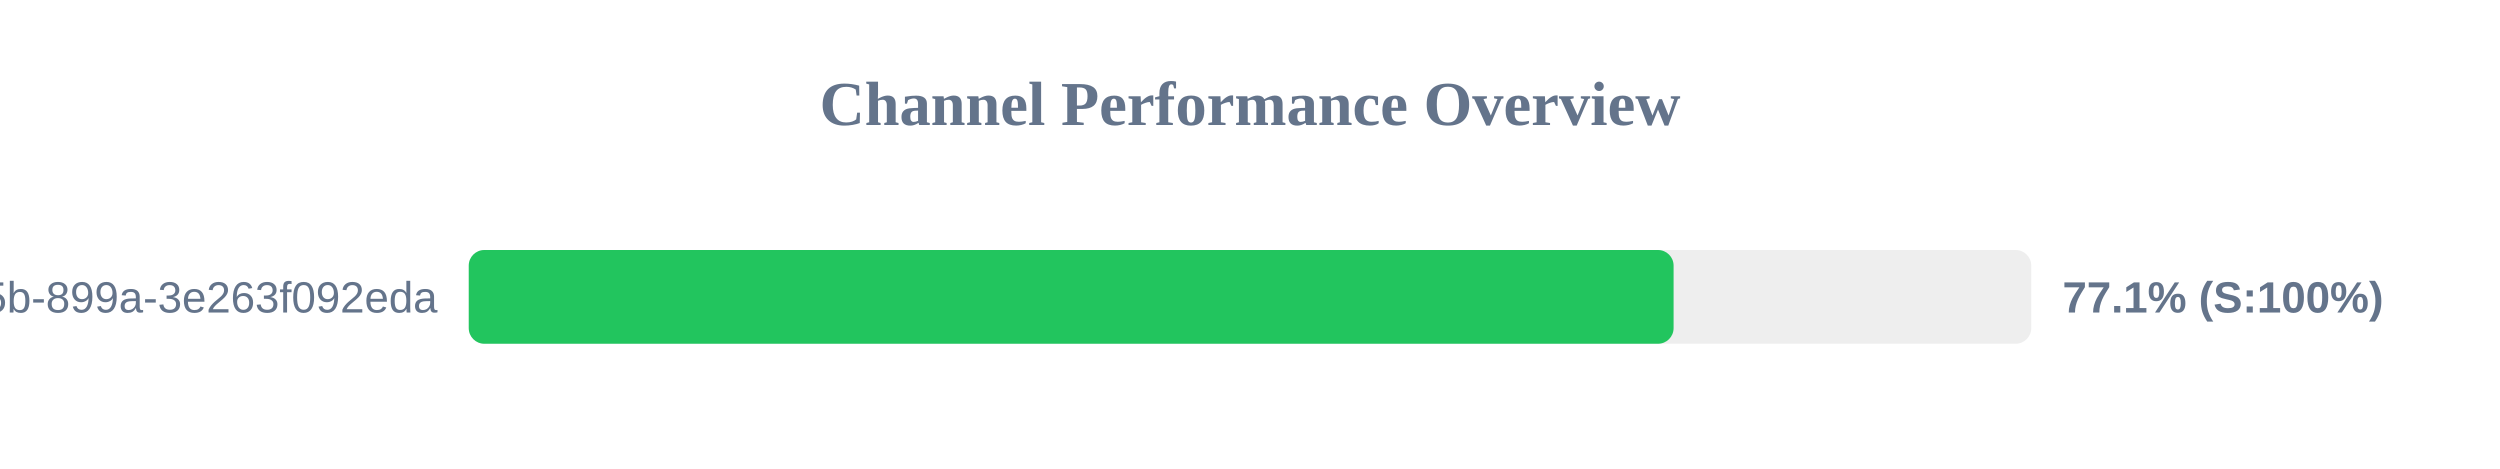
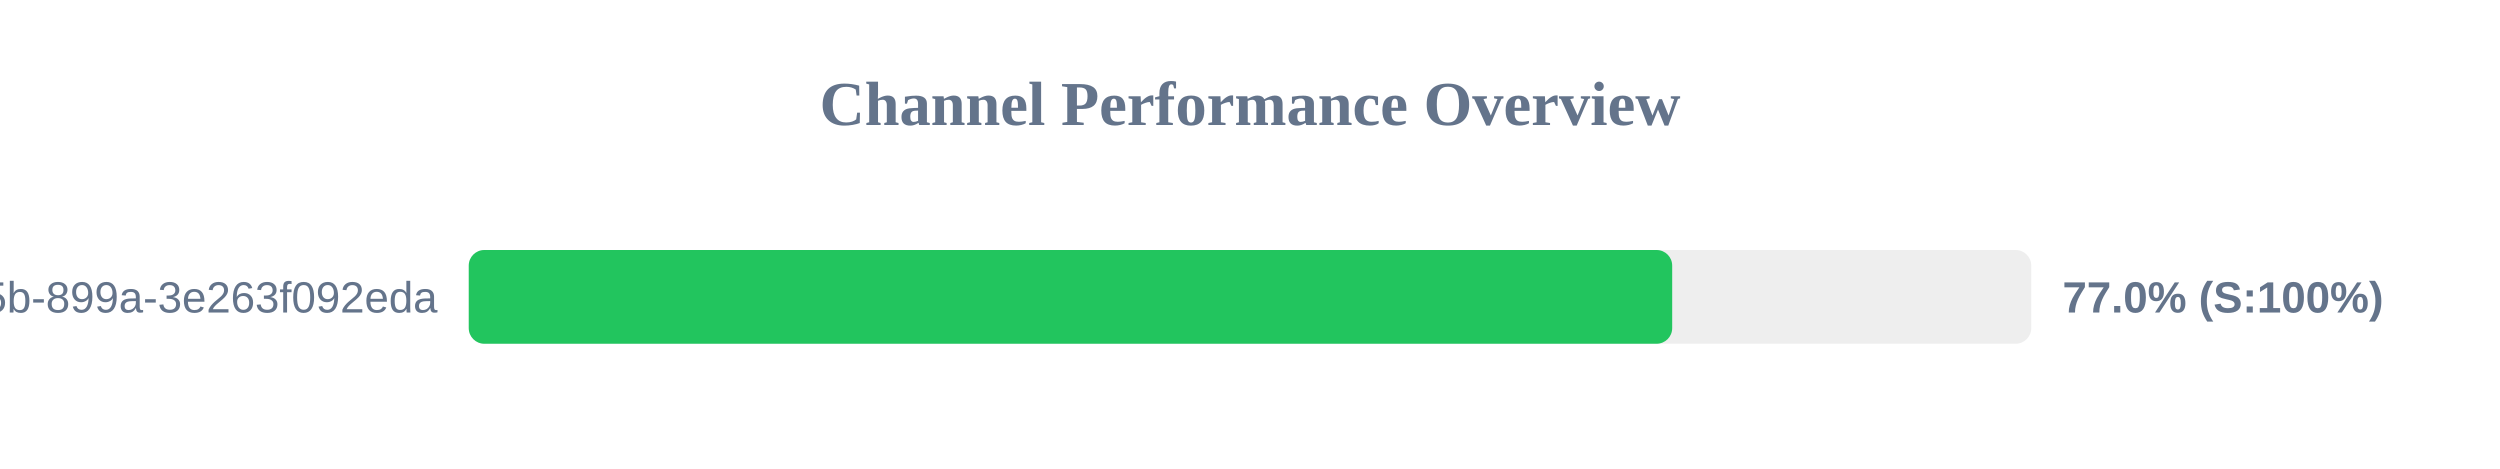
<svg xmlns="http://www.w3.org/2000/svg" width="800" height="150" version="1.1">
  <style>
        .row { font: 14px Arial; fill: #64748b; }
        .score { font: bold 14px Arial; fill: #64748b; }
    </style>
  <text x="400" y="40" text-anchor="middle" font-size="20px" font-weight="bold" fill="#64748b">Channel Performance Overview</text>
  <rect x="150" y="80" width="500" height="30" fill="#eee" rx="5" />
-   <rect x="150" y="80" width="385.55" height="30" fill="#22c55e" rx="5" />
+   <rect x="150" y="80" width="385.1" height="30" fill="#22c55e" rx="5" />
  <text x="140" y="100" text-anchor="end" class="row">?uuid=6bf726db-fb0b-405b-899a-3e263f092eda</text>
-   <text x="660" y="100" text-anchor="start" class="score">77.1% (S:100%)</text>
+   <text x="660" y="100" text-anchor="start" class="score">77.0% (S:100%)</text>
</svg>
